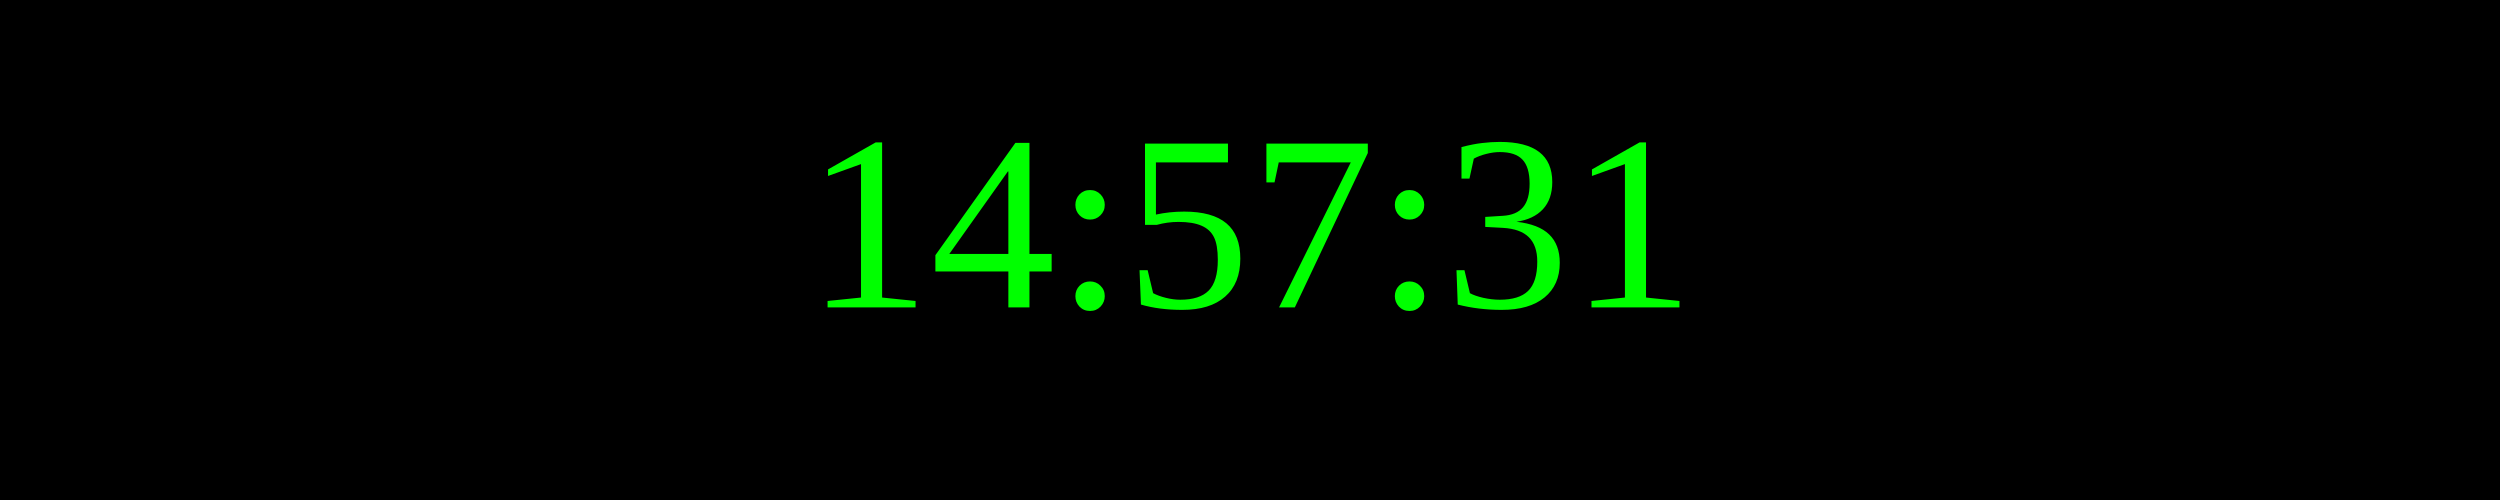
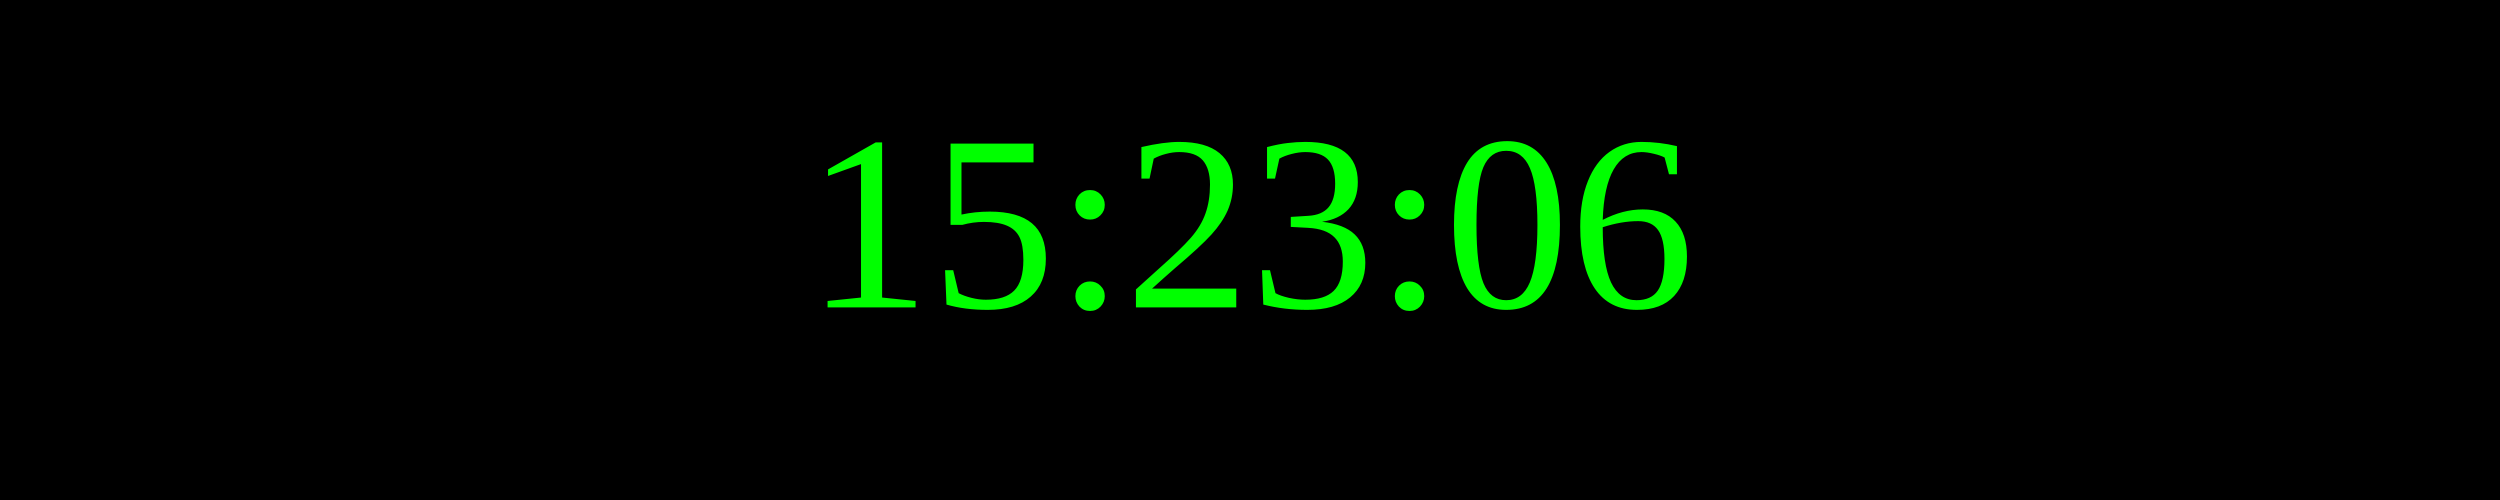
<svg xmlns="http://www.w3.org/2000/svg" width="250" height="50">
  <rect width="100%" height="100%" fill="black" />
  <text x="50%" y="50%" font-size="25" fill="lime" text-anchor="middle" dominant-baseline="middle">
- 14:57:31
+ 15:23:06
</text>
</svg>
